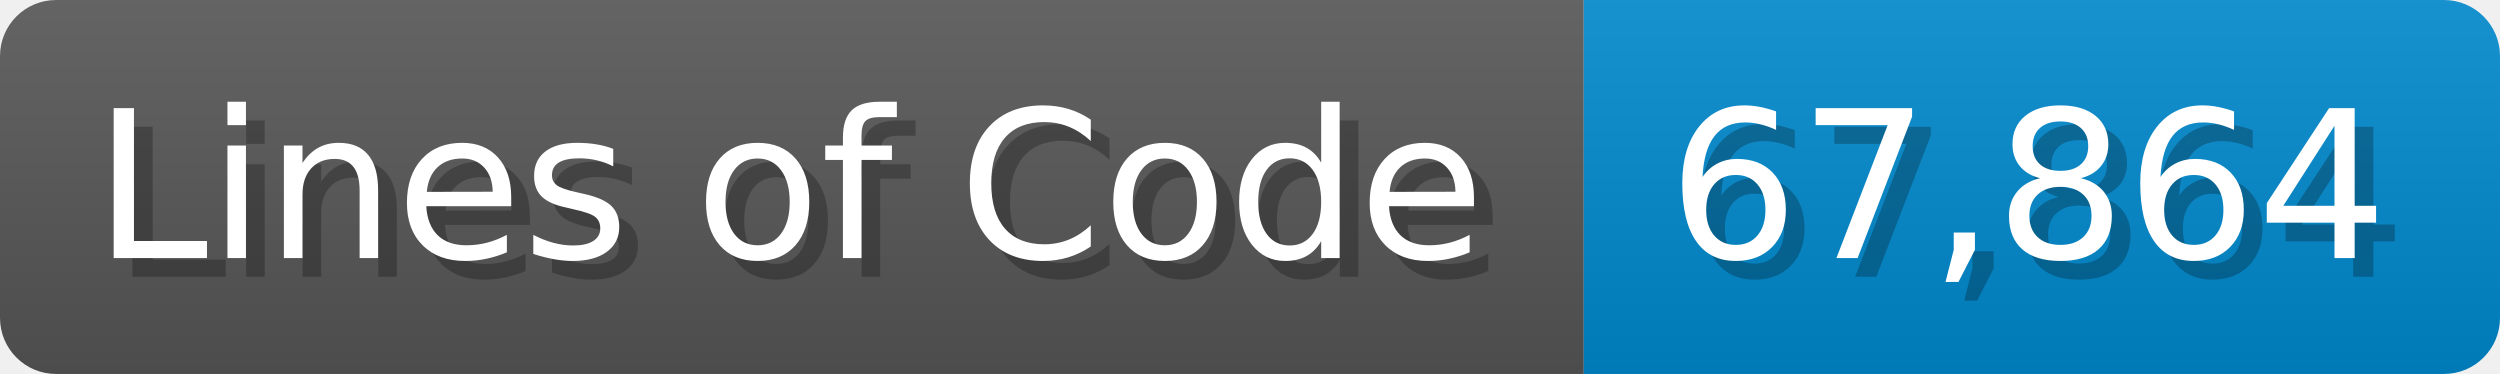
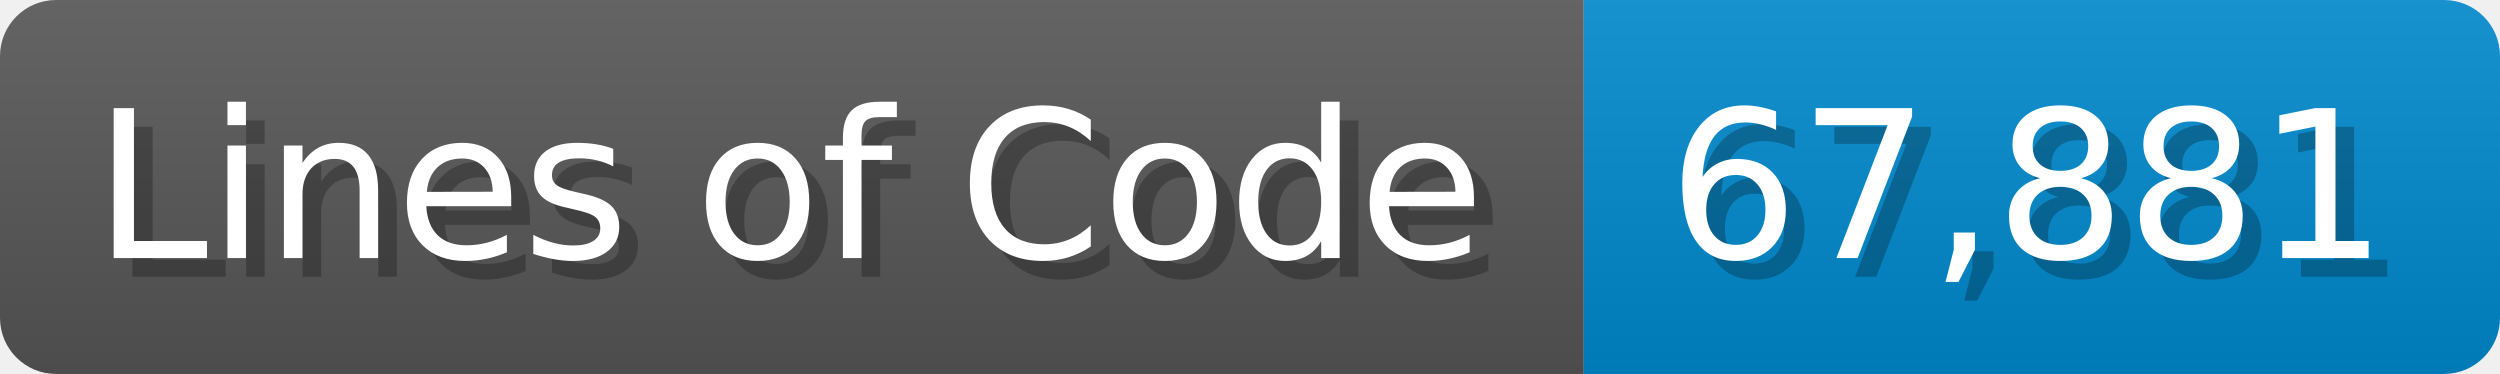
<svg xmlns="http://www.w3.org/2000/svg" width="133.7" height="20" viewBox="0 0 1337 200">
  <linearGradient id="a" x2="0" y2="100%">
    <stop offset="0" stop-opacity=".1" stop-color="#EEE" />
    <stop offset="1" stop-opacity=".1" />
  </linearGradient>
  <mask id="m">
    <rect width="1337" height="200" rx="30" fill="#FFF" />
  </mask>
  <g mask="url(#m)">
    <rect width="847" height="200" fill="#555" />
    <rect width="490" height="200" fill="#08C" x="847" />
    <rect width="1337" height="200" fill="url(#a)" />
  </g>
  <g fill="#fff" text-anchor="start" font-family="Verdana,DejaVu Sans,sans-serif" font-size="110">
    <text x="60" y="148" textLength="747" fill="#000" opacity="0.25">Lines of Code</text>
    <text x="50" y="138" textLength="747">Lines of Code</text>
-     <text x="902" y="148" textLength="390" fill="#000" opacity="0.25">67,864</text>
-     <text x="892" y="138" textLength="390">67,864</text>
+     <text x="902" y="148" textLength="390" fill="#000" opacity="0.25">67,881</text>
+     <text x="892" y="138" textLength="390">67,881</text>
  </g>
</svg>
